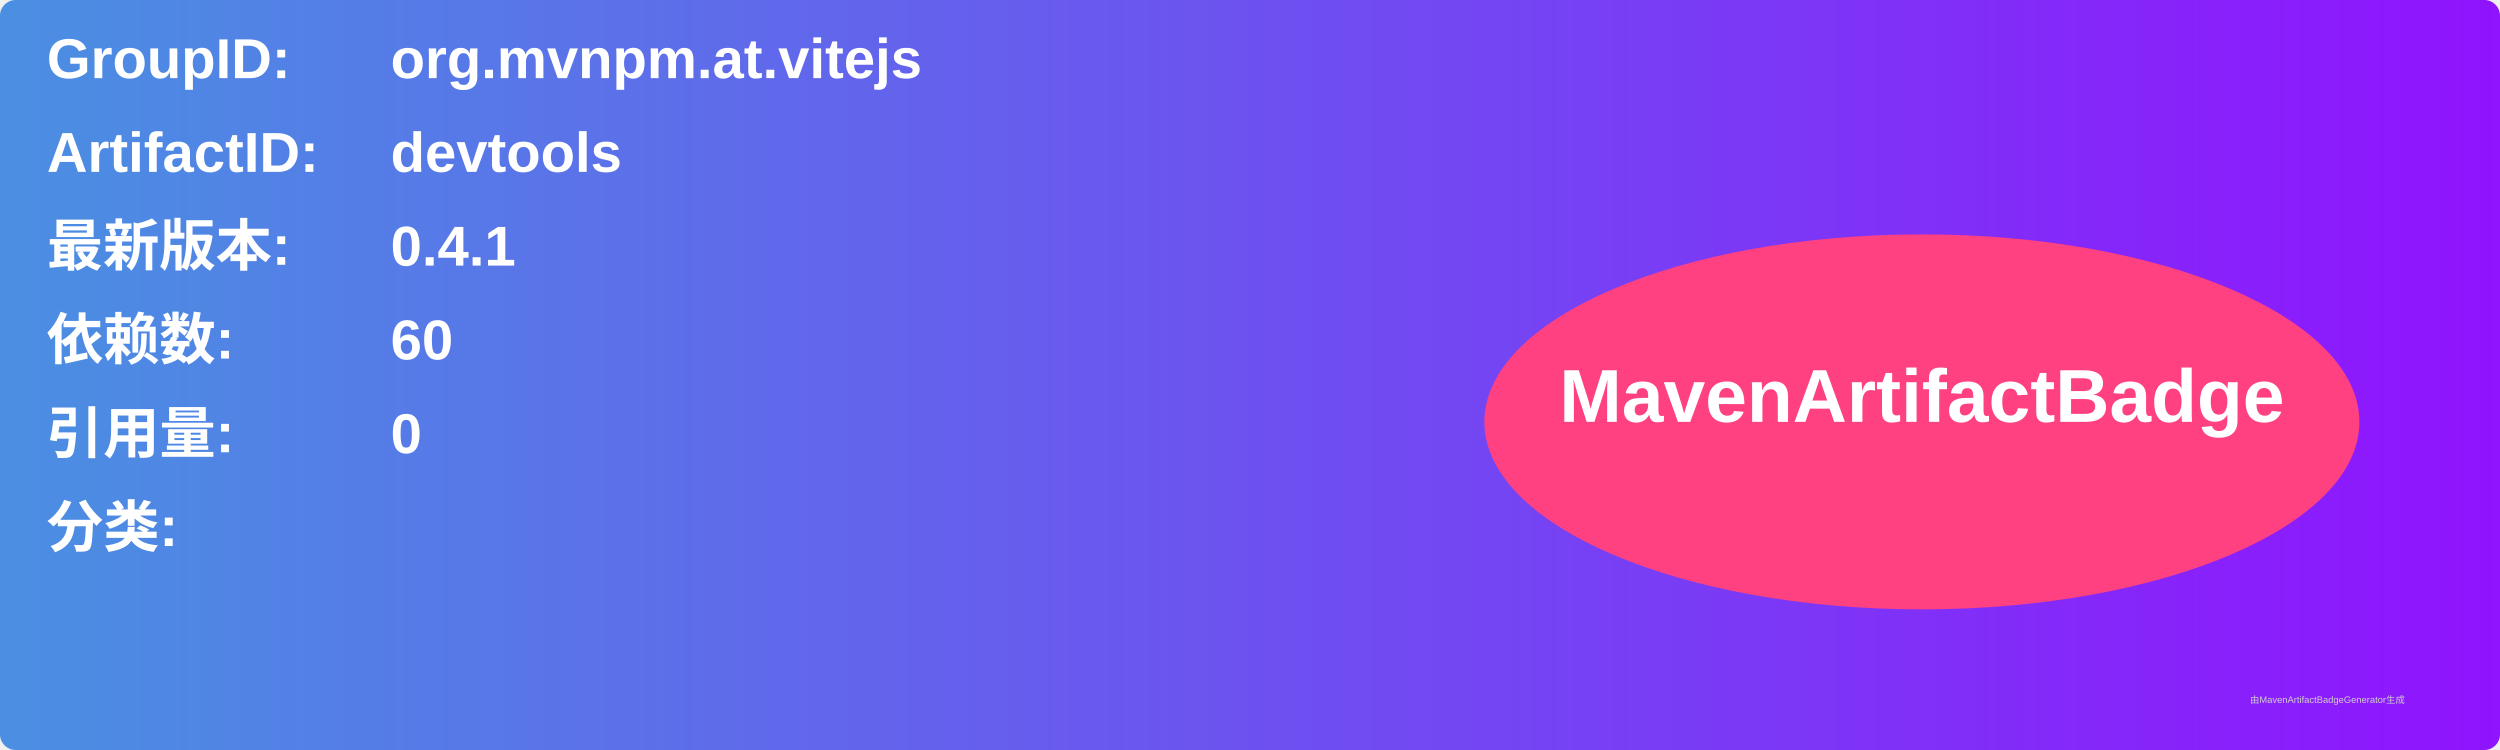
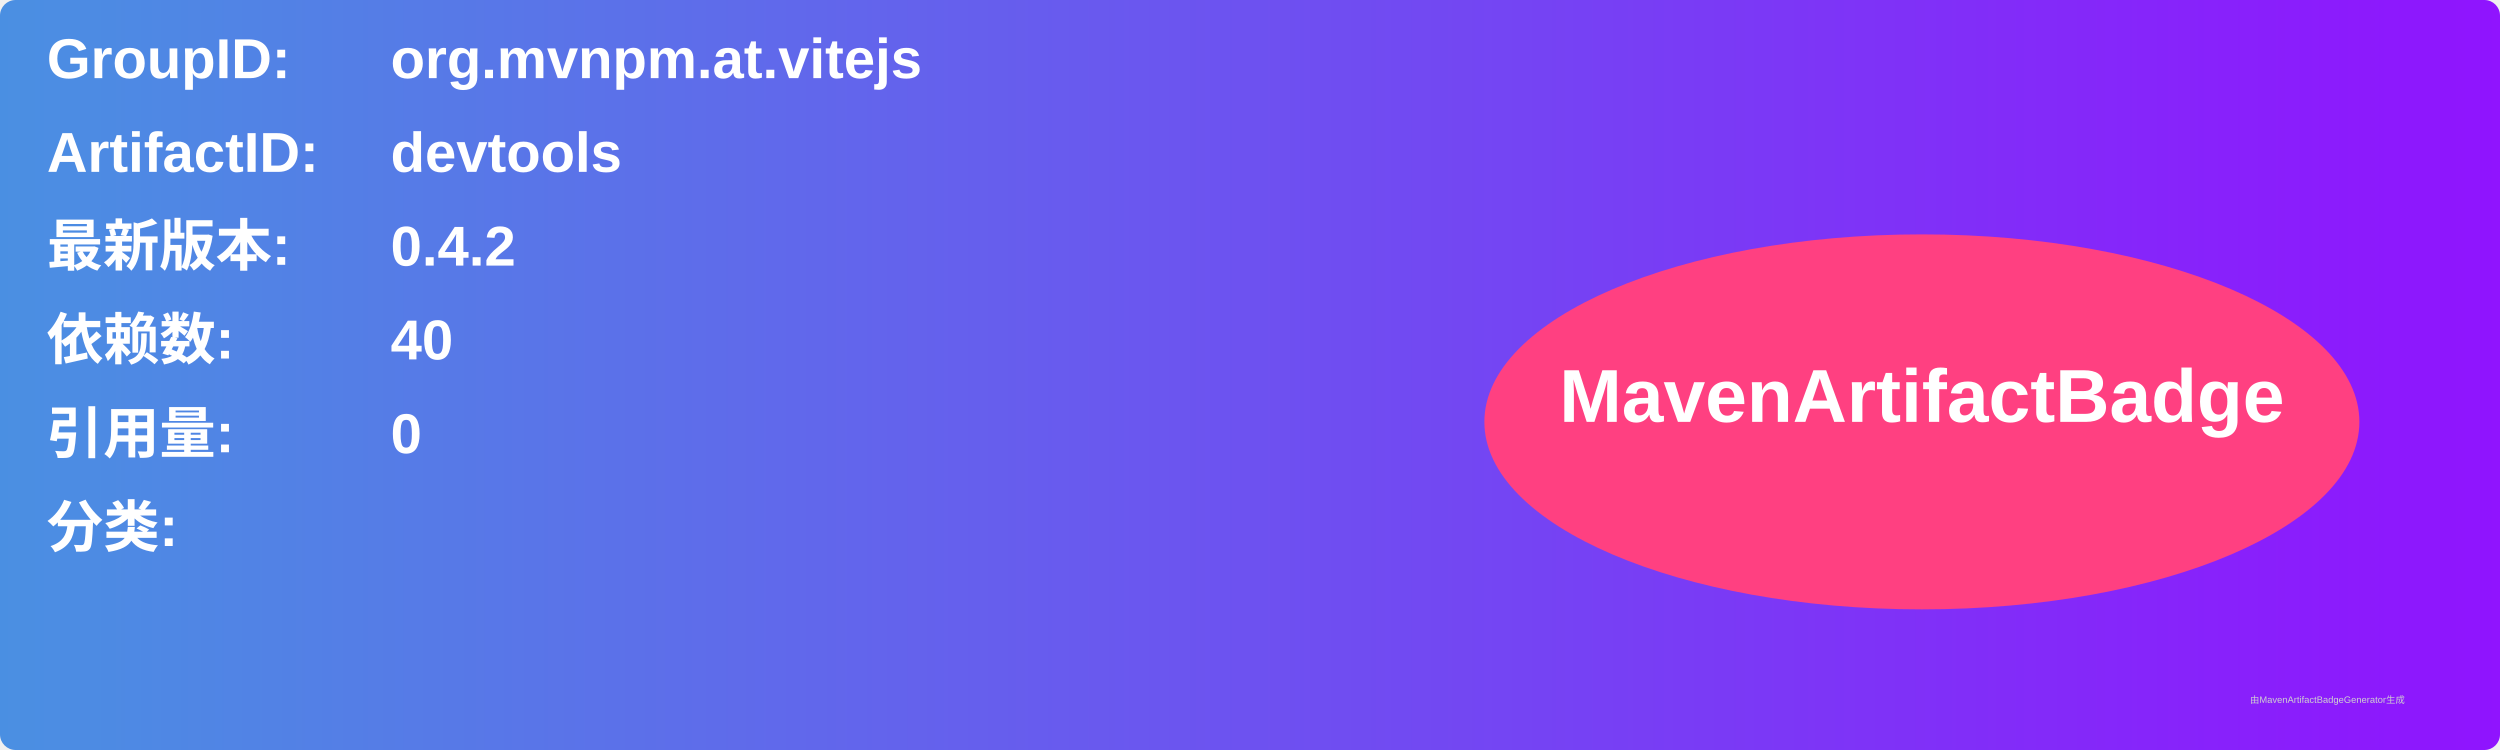
<svg xmlns="http://www.w3.org/2000/svg" width="800" height="240" viewBox="0 0 800 240">
  <linearGradient id="grad" x1="0%" y1="0%" x2="100%" y2="0%">
    <stop offset="0%" stop-color="#4a90e2" />
    <stop offset="100%" stop-color="#9013fe" />
  </linearGradient>
  <rect width="100%" height="100%" rx="5" ry="5" fill="url(#grad)" />
  <g transform="translate(15, 15)">
    <text x="0" y="10" font-family="Arial" font-size="18" fill="white" font-weight="bold" width="260">GroupID:</text>
    <text x="110" y="10" font-family="Arial" font-size="18" fill="white" font-weight="bold" width="460">org.mvnpm.at.vitejs</text>
    <text x="0" y="40" font-family="Arial" font-size="18" fill="white" font-weight="bold" width="260">ArtifactID:</text>
    <text x="110" y="40" font-family="Arial" font-size="18" fill="white" font-weight="bold" width="460">devtools</text>
    <text x="0" y="70" font-family="Arial" font-size="18" fill="white" font-weight="bold">最新版本:</text>
    <text x="110" y="70" font-family="Arial" font-size="18" fill="white" font-weight="bold">
-       <tspan font-weight="bold">0.4.1</tspan>
+       <tspan font-weight="bold">0.4.2</tspan>
    </text>
    <text x="0" y="100" font-family="Arial" font-size="18" fill="white" font-weight="bold">依赖数: </text>
    <text x="110" y="100" font-family="Arial" font-size="18" fill="white">
-       <tspan font-weight="bold">60</tspan>
+       <tspan font-weight="bold">40</tspan>
    </text>
    <text x="0" y="130" font-family="Arial" font-size="18" fill="white" font-weight="bold">引用量: </text>
    <text x="110" y="130" font-family="Arial" font-size="18" fill="white">
      <tspan font-weight="bold">0</tspan>
    </text>
    <text x="0" y="160" font-family="Arial" font-size="18" fill="white" font-weight="bold">分类:</text>
    <text x="10" y="190" font-family="Arial" font-size="10" fill="white">
      <tspan font-weight="bold" />
    </text>
    <ellipse cx="600" cy="120" rx="140" ry="60" fill="#ff4081" />
    <text x="600" y="120" text-anchor="middle" font-family="Arial" font-size="24" fill="white" font-weight="bold">MavenArtifactBadge</text>
  </g>
  <text x="720" y="225" font-family="Arial" font-size="3" fill="#d0d0d0">由MavenArtifactBadgeGenerator生成</text>
</svg>
